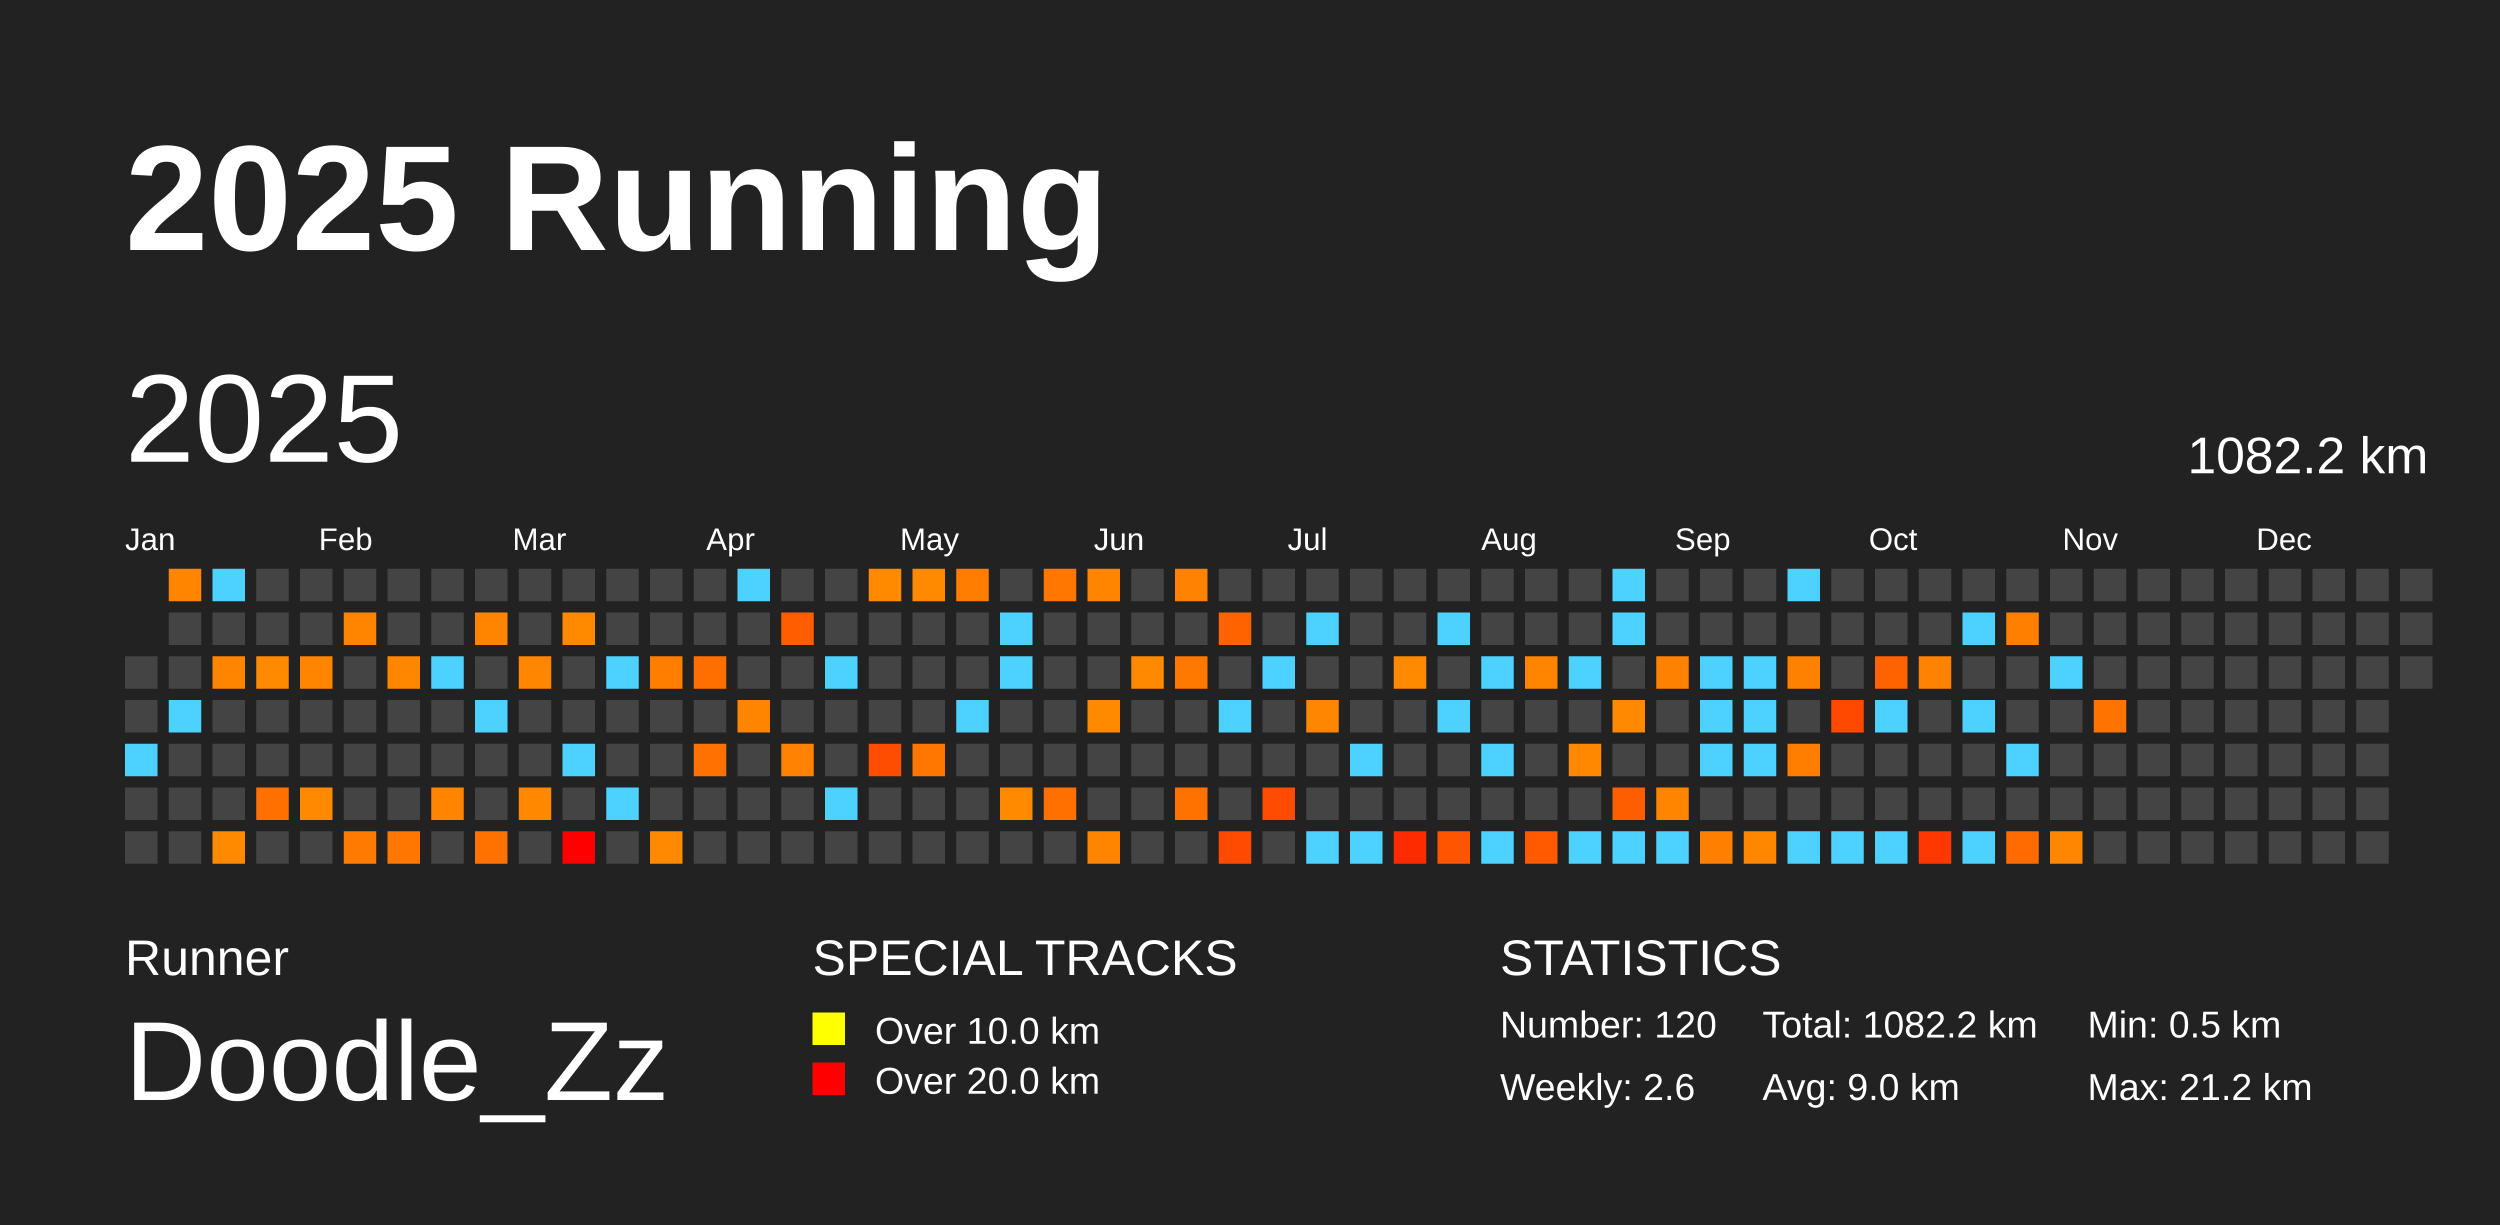
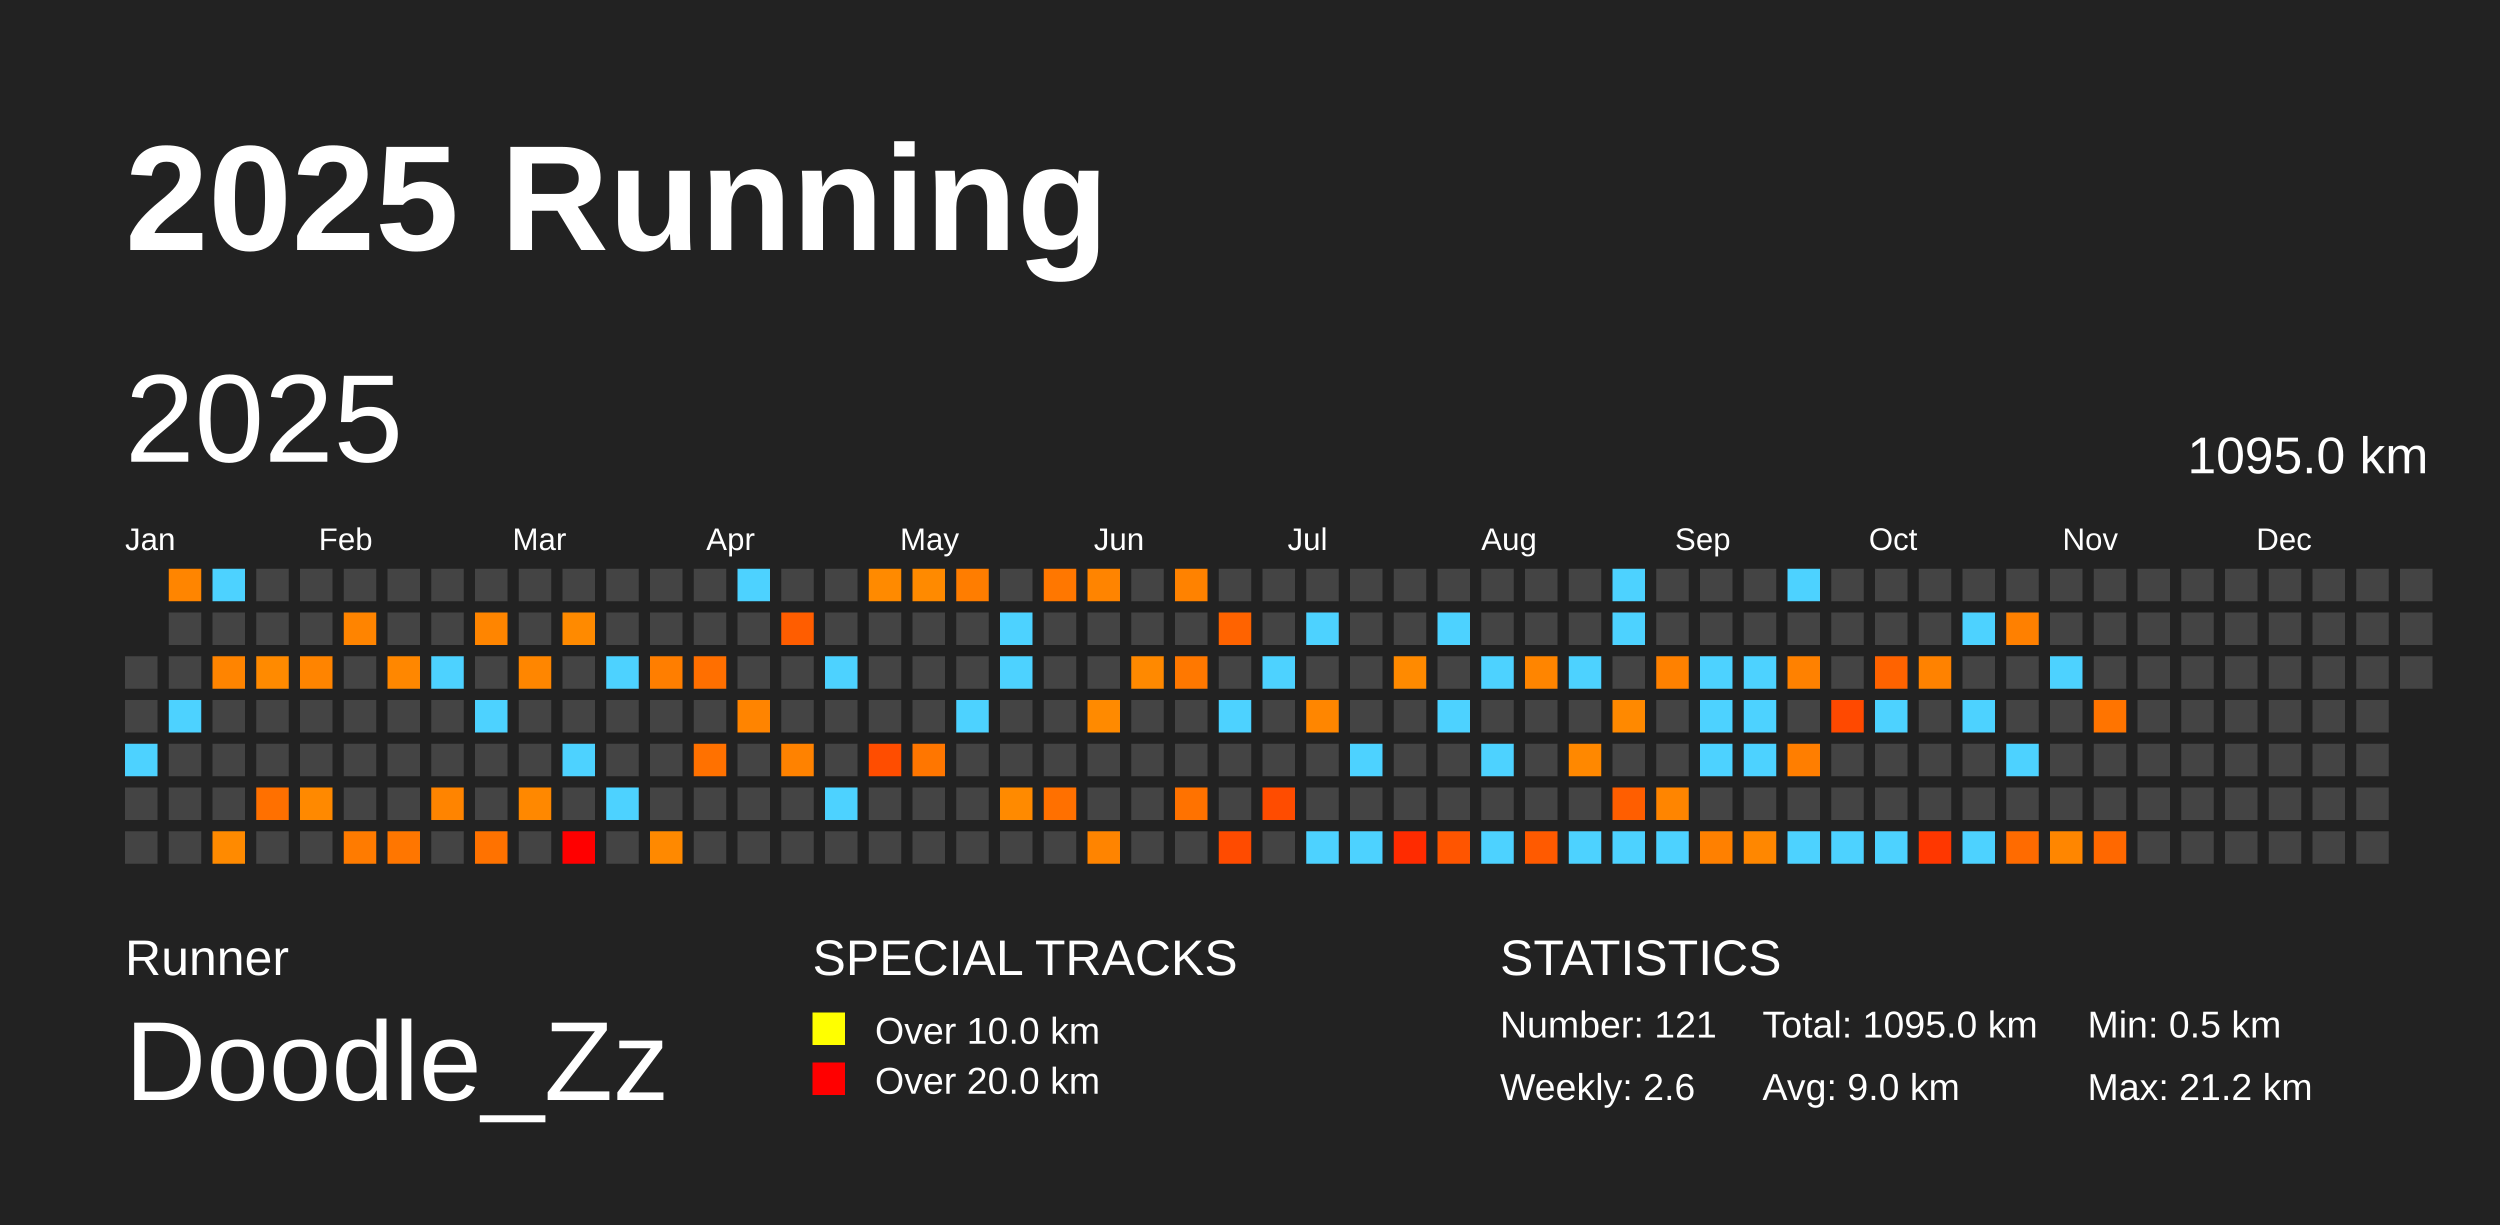
<svg xmlns="http://www.w3.org/2000/svg" baseProfile="full" height="98mm" version="1.1" viewBox="0,0,200,98" width="200mm">
  <defs />
  <rect fill="#222222" height="98" width="200" x="0" y="0" />
  <text fill="#FFFFFF" style="font-size:12px; font-family:Arial; font-weight:bold;" x="10" y="20">2025 Running</text>
  <text fill="#FFFFFF" style="font-size:4px; font-family:Arial" x="10" y="78">Runner</text>
  <text fill="#FFFFFF" style="font-size:9px; font-family:Arial" x="10" y="88">Doodle_Zz</text>
  <text fill="#FFFFFF" style="font-size:4px; font-family:Arial" x="65" y="78">SPECIAL TRACKS</text>
  <rect fill="yellow" height="2.6" width="2.6" x="65" y="81" />
  <text fill="#FFFFFF" style="font-size:3px; font-family:Arial" x="70" y="83.5">Over 10.0 km</text>
  <rect fill="red" height="2.6" width="2.6" x="65" y="85" />
  <text fill="#FFFFFF" style="font-size:3px; font-family:Arial" x="70" y="87.5">Over 20.0 km</text>
  <text fill="#FFFFFF" style="font-size:4px; font-family:Arial" x="120" y="78">STATISTICS</text>
-   <text fill="#FFFFFF" style="font-size:3px; font-family:Arial" x="120" y="83">Number: 120</text>
+   <text fill="#FFFFFF" style="font-size:3px; font-family:Arial" x="120" y="83">Number: 121</text>
  <text fill="#FFFFFF" style="font-size:3px; font-family:Arial" x="120" y="88">Weekly: 2.6</text>
-   <text fill="#FFFFFF" style="font-size:3px; font-family:Arial" x="141" y="83">Total: 1082.2 km</text>
+   <text fill="#FFFFFF" style="font-size:3px; font-family:Arial" x="141" y="83">Total: 1095.0 km</text>
  <text fill="#FFFFFF" style="font-size:3px; font-family:Arial" x="141" y="88">Avg: 9.0 km</text>
  <text fill="#FFFFFF" style="font-size:3px; font-family:Arial" x="167" y="83">Min: 0.5 km</text>
  <text fill="#FFFFFF" style="font-size:3px; font-family:Arial" x="167" y="88">Max: 21.2 km</text>
  <text dominant-baseline="hanging" fill="#FFFFFF" style="font-size:10.0px; font-family:Arial;" x="10" y="30">2025</text>
-   <text dominant-baseline="hanging" fill="#FFFFFF" style="font-size:4.125px; font-family:Arial;" x="175" y="35">1082.2 km</text>
+   <text dominant-baseline="hanging" fill="#FFFFFF" style="font-size:4.125px; font-family:Arial;" x="175" y="35">1095.0 km</text>
  <text fill="#FFFFFF" style="font-size:2.5px; font-family:Arial" x="10.0" y="44">Jan</text>
  <text fill="#FFFFFF" style="font-size:2.5px; font-family:Arial" x="25.5" y="44">Feb</text>
  <text fill="#FFFFFF" style="font-size:2.5px; font-family:Arial" x="41.0" y="44">Mar</text>
  <text fill="#FFFFFF" style="font-size:2.5px; font-family:Arial" x="56.5" y="44">Apr</text>
  <text fill="#FFFFFF" style="font-size:2.5px; font-family:Arial" x="72.0" y="44">May</text>
  <text fill="#FFFFFF" style="font-size:2.5px; font-family:Arial" x="87.5" y="44">Jun</text>
  <text fill="#FFFFFF" style="font-size:2.5px; font-family:Arial" x="103.0" y="44">Jul</text>
  <text fill="#FFFFFF" style="font-size:2.5px; font-family:Arial" x="118.5" y="44">Aug</text>
  <text fill="#FFFFFF" style="font-size:2.5px; font-family:Arial" x="134.0" y="44">Sep</text>
  <text fill="#FFFFFF" style="font-size:2.5px; font-family:Arial" x="149.5" y="44">Oct</text>
  <text fill="#FFFFFF" style="font-size:2.5px; font-family:Arial" x="165.0" y="44">Nov</text>
  <text fill="#FFFFFF" style="font-size:2.5px; font-family:Arial" x="180.5" y="44">Dec</text>
  <rect fill="#444444" height="2.6" width="2.6" x="10.0" y="52.5" />
  <rect fill="#444444" height="2.6" width="2.6" x="10.0" y="56.0" />
  <rect fill="#4dd2ff" height="2.6" width="2.6" x="10.0" y="59.5" />
  <rect fill="#444444" height="2.6" width="2.6" x="10.0" y="63.0" />
  <rect fill="#444444" height="2.6" width="2.6" x="10.0" y="66.5" />
  <rect fill="#ff8500" height="2.6" width="2.6" x="13.5" y="45.5" />
  <rect fill="#444444" height="2.6" width="2.6" x="13.5" y="49.0" />
  <rect fill="#444444" height="2.6" width="2.6" x="13.5" y="52.5" />
  <rect fill="#4dd2ff" height="2.6" width="2.6" x="13.5" y="56.0" />
  <rect fill="#444444" height="2.6" width="2.6" x="13.5" y="59.5" />
  <rect fill="#444444" height="2.6" width="2.6" x="13.5" y="63.0" />
  <rect fill="#444444" height="2.6" width="2.6" x="13.5" y="66.5" />
  <rect fill="#4dd2ff" height="2.6" width="2.6" x="17.0" y="45.5" />
  <rect fill="#444444" height="2.6" width="2.6" x="17.0" y="49.0" />
  <rect fill="#ff8400" height="2.6" width="2.6" x="17.0" y="52.5" />
  <rect fill="#444444" height="2.6" width="2.6" x="17.0" y="56.0" />
  <rect fill="#444444" height="2.6" width="2.6" x="17.0" y="59.5" />
  <rect fill="#444444" height="2.6" width="2.6" x="17.0" y="63.0" />
  <rect fill="#ff8a00" height="2.6" width="2.6" x="17.0" y="66.5" />
  <rect fill="#444444" height="2.6" width="2.6" x="20.5" y="45.5" />
  <rect fill="#444444" height="2.6" width="2.6" x="20.5" y="49.0" />
  <rect fill="#ff8a00" height="2.6" width="2.6" x="20.5" y="52.5" />
  <rect fill="#444444" height="2.6" width="2.6" x="20.5" y="56.0" />
  <rect fill="#444444" height="2.6" width="2.6" x="20.5" y="59.5" />
  <rect fill="#ff7000" height="2.6" width="2.6" x="20.5" y="63.0" />
  <rect fill="#444444" height="2.6" width="2.6" x="20.5" y="66.5" />
  <rect fill="#444444" height="2.6" width="2.6" x="24.0" y="45.5" />
  <rect fill="#444444" height="2.6" width="2.6" x="24.0" y="49.0" />
  <rect fill="#ff8400" height="2.6" width="2.6" x="24.0" y="52.5" />
  <rect fill="#444444" height="2.6" width="2.6" x="24.0" y="56.0" />
  <rect fill="#444444" height="2.6" width="2.6" x="24.0" y="59.5" />
  <rect fill="#ff8900" height="2.6" width="2.6" x="24.0" y="63.0" />
  <rect fill="#444444" height="2.6" width="2.6" x="24.0" y="66.5" />
  <rect fill="#444444" height="2.6" width="2.6" x="27.5" y="45.5" />
  <rect fill="#ff8400" height="2.6" width="2.6" x="27.5" y="49.0" />
  <rect fill="#444444" height="2.6" width="2.6" x="27.5" y="52.5" />
  <rect fill="#444444" height="2.6" width="2.6" x="27.5" y="56.0" />
  <rect fill="#444444" height="2.6" width="2.6" x="27.5" y="59.5" />
  <rect fill="#444444" height="2.6" width="2.6" x="27.5" y="63.0" />
  <rect fill="#ff7b00" height="2.6" width="2.6" x="27.5" y="66.5" />
  <rect fill="#444444" height="2.6" width="2.6" x="31.0" y="45.5" />
  <rect fill="#444444" height="2.6" width="2.6" x="31.0" y="49.0" />
  <rect fill="#ff8700" height="2.6" width="2.6" x="31.0" y="52.5" />
  <rect fill="#444444" height="2.6" width="2.6" x="31.0" y="56.0" />
  <rect fill="#444444" height="2.6" width="2.6" x="31.0" y="59.5" />
  <rect fill="#444444" height="2.6" width="2.6" x="31.0" y="63.0" />
  <rect fill="#ff7600" height="2.6" width="2.6" x="31.0" y="66.5" />
  <rect fill="#444444" height="2.6" width="2.6" x="34.5" y="45.5" />
  <rect fill="#444444" height="2.6" width="2.6" x="34.5" y="49.0" />
  <rect fill="#4dd2ff" height="2.6" width="2.6" x="34.5" y="52.5" />
  <rect fill="#444444" height="2.6" width="2.6" x="34.5" y="56.0" />
  <rect fill="#444444" height="2.6" width="2.6" x="34.5" y="59.5" />
  <rect fill="#ff8400" height="2.6" width="2.6" x="34.5" y="63.0" />
  <rect fill="#444444" height="2.6" width="2.6" x="34.5" y="66.5" />
  <rect fill="#444444" height="2.6" width="2.6" x="38.0" y="45.5" />
  <rect fill="#ff8500" height="2.6" width="2.6" x="38.0" y="49.0" />
  <rect fill="#444444" height="2.6" width="2.6" x="38.0" y="52.5" />
  <rect fill="#4dd2ff" height="2.6" width="2.6" x="38.0" y="56.0" />
  <rect fill="#444444" height="2.6" width="2.6" x="38.0" y="59.5" />
  <rect fill="#444444" height="2.6" width="2.6" x="38.0" y="63.0" />
  <rect fill="#ff7200" height="2.6" width="2.6" x="38.0" y="66.5" />
  <rect fill="#444444" height="2.6" width="2.6" x="41.5" y="45.5" />
  <rect fill="#444444" height="2.6" width="2.6" x="41.5" y="49.0" />
  <rect fill="#ff8600" height="2.6" width="2.6" x="41.5" y="52.5" />
  <rect fill="#444444" height="2.6" width="2.6" x="41.5" y="56.0" />
  <rect fill="#444444" height="2.6" width="2.6" x="41.5" y="59.5" />
  <rect fill="#ff8800" height="2.6" width="2.6" x="41.5" y="63.0" />
  <rect fill="#444444" height="2.6" width="2.6" x="41.5" y="66.5" />
  <rect fill="#444444" height="2.6" width="2.6" x="45.0" y="45.5" />
  <rect fill="#ff8a00" height="2.6" width="2.6" x="45.0" y="49.0" />
  <rect fill="#444444" height="2.6" width="2.6" x="45.0" y="52.5" />
  <rect fill="#444444" height="2.6" width="2.6" x="45.0" y="56.0" />
  <rect fill="#4dd2ff" height="2.6" width="2.6" x="45.0" y="59.5" />
  <rect fill="#444444" height="2.6" width="2.6" x="45.0" y="63.0" />
  <rect fill="red" height="2.6" width="2.6" x="45.0" y="66.5" />
  <rect fill="#444444" height="2.6" width="2.6" x="48.5" y="45.5" />
  <rect fill="#444444" height="2.6" width="2.6" x="48.5" y="49.0" />
  <rect fill="#4dd2ff" height="2.6" width="2.6" x="48.5" y="52.5" />
  <rect fill="#444444" height="2.6" width="2.6" x="48.5" y="56.0" />
  <rect fill="#444444" height="2.6" width="2.6" x="48.5" y="59.5" />
  <rect fill="#4dd2ff" height="2.6" width="2.6" x="48.5" y="63.0" />
  <rect fill="#444444" height="2.6" width="2.6" x="48.5" y="66.5" />
  <rect fill="#444444" height="2.6" width="2.6" x="52.0" y="45.5" />
  <rect fill="#444444" height="2.6" width="2.6" x="52.0" y="49.0" />
  <rect fill="#ff7e00" height="2.6" width="2.6" x="52.0" y="52.5" />
  <rect fill="#444444" height="2.6" width="2.6" x="52.0" y="56.0" />
  <rect fill="#444444" height="2.6" width="2.6" x="52.0" y="59.5" />
  <rect fill="#444444" height="2.6" width="2.6" x="52.0" y="63.0" />
  <rect fill="#ff8900" height="2.6" width="2.6" x="52.0" y="66.5" />
  <rect fill="#444444" height="2.6" width="2.6" x="55.5" y="45.5" />
  <rect fill="#444444" height="2.6" width="2.6" x="55.5" y="49.0" />
  <rect fill="#ff6f00" height="2.6" width="2.6" x="55.5" y="52.5" />
  <rect fill="#444444" height="2.6" width="2.6" x="55.5" y="56.0" />
  <rect fill="#ff7100" height="2.6" width="2.6" x="55.5" y="59.5" />
  <rect fill="#444444" height="2.6" width="2.6" x="55.5" y="63.0" />
  <rect fill="#444444" height="2.6" width="2.6" x="55.5" y="66.5" />
  <rect fill="#4dd2ff" height="2.6" width="2.6" x="59.0" y="45.5" />
  <rect fill="#444444" height="2.6" width="2.6" x="59.0" y="49.0" />
  <rect fill="#444444" height="2.6" width="2.6" x="59.0" y="52.5" />
  <rect fill="#ff8400" height="2.6" width="2.6" x="59.0" y="56.0" />
  <rect fill="#444444" height="2.6" width="2.6" x="59.0" y="59.5" />
  <rect fill="#444444" height="2.6" width="2.6" x="59.0" y="63.0" />
  <rect fill="#444444" height="2.6" width="2.6" x="59.0" y="66.5" />
  <rect fill="#444444" height="2.6" width="2.6" x="62.5" y="45.5" />
  <rect fill="#ff5d00" height="2.6" width="2.6" x="62.5" y="49.0" />
  <rect fill="#444444" height="2.6" width="2.6" x="62.5" y="52.5" />
  <rect fill="#444444" height="2.6" width="2.6" x="62.5" y="56.0" />
  <rect fill="#ff8200" height="2.6" width="2.6" x="62.5" y="59.5" />
  <rect fill="#444444" height="2.6" width="2.6" x="62.5" y="63.0" />
  <rect fill="#444444" height="2.6" width="2.6" x="62.5" y="66.5" />
  <rect fill="#444444" height="2.6" width="2.6" x="66.0" y="45.5" />
  <rect fill="#444444" height="2.6" width="2.6" x="66.0" y="49.0" />
  <rect fill="#4dd2ff" height="2.6" width="2.6" x="66.0" y="52.5" />
  <rect fill="#444444" height="2.6" width="2.6" x="66.0" y="56.0" />
  <rect fill="#444444" height="2.6" width="2.6" x="66.0" y="59.5" />
  <rect fill="#4dd2ff" height="2.6" width="2.6" x="66.0" y="63.0" />
  <rect fill="#444444" height="2.6" width="2.6" x="66.0" y="66.5" />
  <rect fill="#ff8a00" height="2.6" width="2.6" x="69.5" y="45.5" />
  <rect fill="#444444" height="2.6" width="2.6" x="69.5" y="49.0" />
  <rect fill="#444444" height="2.6" width="2.6" x="69.5" y="52.5" />
  <rect fill="#444444" height="2.6" width="2.6" x="69.5" y="56.0" />
  <rect fill="#ff4d00" height="2.6" width="2.6" x="69.5" y="59.5" />
  <rect fill="#444444" height="2.6" width="2.6" x="69.5" y="63.0" />
  <rect fill="#444444" height="2.6" width="2.6" x="69.5" y="66.5" />
  <rect fill="#ff8a00" height="2.6" width="2.6" x="73.0" y="45.5" />
  <rect fill="#444444" height="2.6" width="2.6" x="73.0" y="49.0" />
  <rect fill="#444444" height="2.6" width="2.6" x="73.0" y="52.5" />
  <rect fill="#444444" height="2.6" width="2.6" x="73.0" y="56.0" />
  <rect fill="#ff7600" height="2.6" width="2.6" x="73.0" y="59.5" />
  <rect fill="#444444" height="2.6" width="2.6" x="73.0" y="63.0" />
  <rect fill="#444444" height="2.6" width="2.6" x="73.0" y="66.5" />
  <rect fill="#ff7d00" height="2.6" width="2.6" x="76.5" y="45.5" />
  <rect fill="#444444" height="2.6" width="2.6" x="76.5" y="49.0" />
  <rect fill="#444444" height="2.6" width="2.6" x="76.5" y="52.5" />
  <rect fill="#4dd2ff" height="2.6" width="2.6" x="76.5" y="56.0" />
  <rect fill="#444444" height="2.6" width="2.6" x="76.5" y="59.5" />
  <rect fill="#444444" height="2.6" width="2.6" x="76.5" y="63.0" />
  <rect fill="#444444" height="2.6" width="2.6" x="76.5" y="66.5" />
  <rect fill="#444444" height="2.6" width="2.6" x="80.0" y="45.5" />
  <rect fill="#4dd2ff" height="2.6" width="2.6" x="80.0" y="49.0" />
  <rect fill="#4dd2ff" height="2.6" width="2.6" x="80.0" y="52.5" />
  <rect fill="#444444" height="2.6" width="2.6" x="80.0" y="56.0" />
  <rect fill="#444444" height="2.6" width="2.6" x="80.0" y="59.5" />
  <rect fill="#ff8a00" height="2.6" width="2.6" x="80.0" y="63.0" />
  <rect fill="#444444" height="2.6" width="2.6" x="80.0" y="66.5" />
  <rect fill="#ff7700" height="2.6" width="2.6" x="83.5" y="45.5" />
  <rect fill="#444444" height="2.6" width="2.6" x="83.5" y="49.0" />
  <rect fill="#444444" height="2.6" width="2.6" x="83.5" y="52.5" />
  <rect fill="#444444" height="2.6" width="2.6" x="83.5" y="56.0" />
  <rect fill="#444444" height="2.6" width="2.6" x="83.5" y="59.5" />
  <rect fill="#ff7000" height="2.6" width="2.6" x="83.5" y="63.0" />
  <rect fill="#444444" height="2.6" width="2.6" x="83.5" y="66.5" />
  <rect fill="#ff8400" height="2.6" width="2.6" x="87.0" y="45.5" />
  <rect fill="#444444" height="2.6" width="2.6" x="87.0" y="49.0" />
  <rect fill="#444444" height="2.6" width="2.6" x="87.0" y="52.5" />
  <rect fill="#ff8a00" height="2.6" width="2.6" x="87.0" y="56.0" />
  <rect fill="#444444" height="2.6" width="2.6" x="87.0" y="59.5" />
  <rect fill="#444444" height="2.6" width="2.6" x="87.0" y="63.0" />
  <rect fill="#ff8400" height="2.6" width="2.6" x="87.0" y="66.5" />
  <rect fill="#444444" height="2.6" width="2.6" x="90.5" y="45.5" />
  <rect fill="#444444" height="2.6" width="2.6" x="90.5" y="49.0" />
  <rect fill="#ff8900" height="2.6" width="2.6" x="90.5" y="52.5" />
  <rect fill="#444444" height="2.6" width="2.6" x="90.5" y="56.0" />
  <rect fill="#444444" height="2.6" width="2.6" x="90.5" y="59.5" />
  <rect fill="#444444" height="2.6" width="2.6" x="90.5" y="63.0" />
  <rect fill="#444444" height="2.6" width="2.6" x="90.5" y="66.5" />
  <rect fill="#ff8200" height="2.6" width="2.6" x="94.0" y="45.5" />
  <rect fill="#444444" height="2.6" width="2.6" x="94.0" y="49.0" />
  <rect fill="#ff7800" height="2.6" width="2.6" x="94.0" y="52.5" />
  <rect fill="#444444" height="2.6" width="2.6" x="94.0" y="56.0" />
  <rect fill="#444444" height="2.6" width="2.6" x="94.0" y="59.5" />
  <rect fill="#ff7200" height="2.6" width="2.6" x="94.0" y="63.0" />
  <rect fill="#444444" height="2.6" width="2.6" x="94.0" y="66.5" />
  <rect fill="#444444" height="2.6" width="2.6" x="97.5" y="45.5" />
  <rect fill="#ff6300" height="2.6" width="2.6" x="97.5" y="49.0" />
  <rect fill="#444444" height="2.6" width="2.6" x="97.5" y="52.5" />
  <rect fill="#4dd2ff" height="2.6" width="2.6" x="97.5" y="56.0" />
  <rect fill="#444444" height="2.6" width="2.6" x="97.5" y="59.5" />
  <rect fill="#444444" height="2.6" width="2.6" x="97.5" y="63.0" />
  <rect fill="#ff4b00" height="2.6" width="2.6" x="97.5" y="66.5" />
  <rect fill="#444444" height="2.6" width="2.6" x="101.0" y="45.5" />
  <rect fill="#444444" height="2.6" width="2.6" x="101.0" y="49.0" />
  <rect fill="#4dd2ff" height="2.6" width="2.6" x="101.0" y="52.5" />
  <rect fill="#444444" height="2.6" width="2.6" x="101.0" y="56.0" />
  <rect fill="#444444" height="2.6" width="2.6" x="101.0" y="59.5" />
  <rect fill="#ff4c00" height="2.6" width="2.6" x="101.0" y="63.0" />
  <rect fill="#444444" height="2.6" width="2.6" x="101.0" y="66.5" />
  <rect fill="#444444" height="2.6" width="2.6" x="104.5" y="45.5" />
  <rect fill="#4dd2ff" height="2.6" width="2.6" x="104.5" y="49.0" />
  <rect fill="#444444" height="2.6" width="2.6" x="104.5" y="52.5" />
  <rect fill="#ff8600" height="2.6" width="2.6" x="104.5" y="56.0" />
  <rect fill="#444444" height="2.6" width="2.6" x="104.5" y="59.5" />
  <rect fill="#444444" height="2.6" width="2.6" x="104.5" y="63.0" />
  <rect fill="#4dd2ff" height="2.6" width="2.6" x="104.5" y="66.5" />
  <rect fill="#444444" height="2.6" width="2.6" x="108.0" y="45.5" />
  <rect fill="#444444" height="2.6" width="2.6" x="108.0" y="49.0" />
  <rect fill="#444444" height="2.6" width="2.6" x="108.0" y="52.5" />
  <rect fill="#444444" height="2.6" width="2.6" x="108.0" y="56.0" />
  <rect fill="#4dd2ff" height="2.6" width="2.6" x="108.0" y="59.5" />
  <rect fill="#444444" height="2.6" width="2.6" x="108.0" y="63.0" />
  <rect fill="#4dd2ff" height="2.6" width="2.6" x="108.0" y="66.5" />
  <rect fill="#444444" height="2.6" width="2.6" x="111.5" y="45.5" />
  <rect fill="#444444" height="2.6" width="2.6" x="111.5" y="49.0" />
  <rect fill="#ff8a00" height="2.6" width="2.6" x="111.5" y="52.5" />
  <rect fill="#444444" height="2.6" width="2.6" x="111.5" y="56.0" />
  <rect fill="#444444" height="2.6" width="2.6" x="111.5" y="59.5" />
  <rect fill="#444444" height="2.6" width="2.6" x="111.5" y="63.0" />
  <rect fill="#ff2b00" height="2.6" width="2.6" x="111.5" y="66.5" />
  <rect fill="#444444" height="2.6" width="2.6" x="115.0" y="45.5" />
  <rect fill="#4dd2ff" height="2.6" width="2.6" x="115.0" y="49.0" />
  <rect fill="#444444" height="2.6" width="2.6" x="115.0" y="52.5" />
  <rect fill="#4dd2ff" height="2.6" width="2.6" x="115.0" y="56.0" />
  <rect fill="#444444" height="2.6" width="2.6" x="115.0" y="59.5" />
  <rect fill="#444444" height="2.6" width="2.6" x="115.0" y="63.0" />
  <rect fill="#ff5500" height="2.6" width="2.6" x="115.0" y="66.5" />
  <rect fill="#444444" height="2.6" width="2.6" x="118.5" y="45.5" />
  <rect fill="#444444" height="2.6" width="2.6" x="118.5" y="49.0" />
  <rect fill="#4dd2ff" height="2.6" width="2.6" x="118.5" y="52.5" />
  <rect fill="#444444" height="2.6" width="2.6" x="118.5" y="56.0" />
  <rect fill="#4dd2ff" height="2.6" width="2.6" x="118.5" y="59.5" />
  <rect fill="#444444" height="2.6" width="2.6" x="118.5" y="63.0" />
  <rect fill="#4dd2ff" height="2.6" width="2.6" x="118.5" y="66.5" />
  <rect fill="#444444" height="2.6" width="2.6" x="122.0" y="45.5" />
  <rect fill="#444444" height="2.6" width="2.6" x="122.0" y="49.0" />
  <rect fill="#ff8500" height="2.6" width="2.6" x="122.0" y="52.5" />
  <rect fill="#444444" height="2.6" width="2.6" x="122.0" y="56.0" />
  <rect fill="#444444" height="2.6" width="2.6" x="122.0" y="59.5" />
  <rect fill="#444444" height="2.6" width="2.6" x="122.0" y="63.0" />
  <rect fill="#ff5a00" height="2.6" width="2.6" x="122.0" y="66.5" />
  <rect fill="#444444" height="2.6" width="2.6" x="125.5" y="45.5" />
  <rect fill="#444444" height="2.6" width="2.6" x="125.5" y="49.0" />
  <rect fill="#4dd2ff" height="2.6" width="2.6" x="125.5" y="52.5" />
  <rect fill="#444444" height="2.6" width="2.6" x="125.5" y="56.0" />
  <rect fill="#ff8800" height="2.6" width="2.6" x="125.5" y="59.5" />
  <rect fill="#444444" height="2.6" width="2.6" x="125.5" y="63.0" />
  <rect fill="#4dd2ff" height="2.6" width="2.6" x="125.5" y="66.5" />
  <rect fill="#4dd2ff" height="2.6" width="2.6" x="129.0" y="45.5" />
  <rect fill="#4dd2ff" height="2.6" width="2.6" x="129.0" y="49.0" />
  <rect fill="#444444" height="2.6" width="2.6" x="129.0" y="52.5" />
  <rect fill="#ff8900" height="2.6" width="2.6" x="129.0" y="56.0" />
  <rect fill="#444444" height="2.6" width="2.6" x="129.0" y="59.5" />
  <rect fill="#ff5e00" height="2.6" width="2.6" x="129.0" y="63.0" />
  <rect fill="#4dd2ff" height="2.6" width="2.6" x="129.0" y="66.5" />
  <rect fill="#444444" height="2.6" width="2.6" x="132.5" y="45.5" />
  <rect fill="#444444" height="2.6" width="2.6" x="132.5" y="49.0" />
  <rect fill="#ff8100" height="2.6" width="2.6" x="132.5" y="52.5" />
  <rect fill="#444444" height="2.6" width="2.6" x="132.5" y="56.0" />
  <rect fill="#444444" height="2.6" width="2.6" x="132.5" y="59.5" />
  <rect fill="#ff8500" height="2.6" width="2.6" x="132.5" y="63.0" />
  <rect fill="#4dd2ff" height="2.6" width="2.6" x="132.5" y="66.5" />
  <rect fill="#444444" height="2.6" width="2.6" x="136.0" y="45.5" />
  <rect fill="#444444" height="2.6" width="2.6" x="136.0" y="49.0" />
  <rect fill="#4dd2ff" height="2.6" width="2.6" x="136.0" y="52.5" />
  <rect fill="#4dd2ff" height="2.6" width="2.6" x="136.0" y="56.0" />
  <rect fill="#4dd2ff" height="2.6" width="2.6" x="136.0" y="59.5" />
  <rect fill="#444444" height="2.6" width="2.6" x="136.0" y="63.0" />
  <rect fill="#ff8000" height="2.6" width="2.6" x="136.0" y="66.5" />
  <rect fill="#444444" height="2.6" width="2.6" x="139.5" y="45.5" />
  <rect fill="#444444" height="2.6" width="2.6" x="139.5" y="49.0" />
  <rect fill="#4dd2ff" height="2.6" width="2.6" x="139.5" y="52.5" />
  <rect fill="#4dd2ff" height="2.6" width="2.6" x="139.5" y="56.0" />
  <rect fill="#4dd2ff" height="2.6" width="2.6" x="139.5" y="59.5" />
  <rect fill="#444444" height="2.6" width="2.6" x="139.5" y="63.0" />
  <rect fill="#ff8700" height="2.6" width="2.6" x="139.5" y="66.5" />
  <rect fill="#4dd2ff" height="2.6" width="2.6" x="143.0" y="45.5" />
  <rect fill="#444444" height="2.6" width="2.6" x="143.0" y="49.0" />
  <rect fill="#ff8100" height="2.6" width="2.6" x="143.0" y="52.5" />
  <rect fill="#444444" height="2.6" width="2.6" x="143.0" y="56.0" />
  <rect fill="#ff7e00" height="2.6" width="2.6" x="143.0" y="59.5" />
  <rect fill="#444444" height="2.6" width="2.6" x="143.0" y="63.0" />
  <rect fill="#4dd2ff" height="2.6" width="2.6" x="143.0" y="66.5" />
  <rect fill="#444444" height="2.6" width="2.6" x="146.5" y="45.5" />
  <rect fill="#444444" height="2.6" width="2.6" x="146.5" y="49.0" />
  <rect fill="#444444" height="2.6" width="2.6" x="146.5" y="52.5" />
  <rect fill="#ff4900" height="2.6" width="2.6" x="146.5" y="56.0" />
  <rect fill="#444444" height="2.6" width="2.6" x="146.5" y="59.5" />
  <rect fill="#444444" height="2.6" width="2.6" x="146.5" y="63.0" />
  <rect fill="#4dd2ff" height="2.6" width="2.6" x="146.5" y="66.5" />
  <rect fill="#444444" height="2.6" width="2.6" x="150.0" y="45.5" />
  <rect fill="#444444" height="2.6" width="2.6" x="150.0" y="49.0" />
  <rect fill="#ff6300" height="2.6" width="2.6" x="150.0" y="52.5" />
  <rect fill="#4dd2ff" height="2.6" width="2.6" x="150.0" y="56.0" />
  <rect fill="#444444" height="2.6" width="2.6" x="150.0" y="59.5" />
  <rect fill="#444444" height="2.6" width="2.6" x="150.0" y="63.0" />
  <rect fill="#4dd2ff" height="2.6" width="2.6" x="150.0" y="66.5" />
  <rect fill="#444444" height="2.6" width="2.6" x="153.5" y="45.5" />
  <rect fill="#444444" height="2.6" width="2.6" x="153.5" y="49.0" />
  <rect fill="#ff8200" height="2.6" width="2.6" x="153.5" y="52.5" />
  <rect fill="#444444" height="2.6" width="2.6" x="153.5" y="56.0" />
  <rect fill="#444444" height="2.6" width="2.6" x="153.5" y="59.5" />
  <rect fill="#444444" height="2.6" width="2.6" x="153.5" y="63.0" />
  <rect fill="#ff3700" height="2.6" width="2.6" x="153.5" y="66.5" />
  <rect fill="#444444" height="2.6" width="2.6" x="157.0" y="45.5" />
  <rect fill="#4dd2ff" height="2.6" width="2.6" x="157.0" y="49.0" />
  <rect fill="#444444" height="2.6" width="2.6" x="157.0" y="52.5" />
  <rect fill="#4dd2ff" height="2.6" width="2.6" x="157.0" y="56.0" />
  <rect fill="#444444" height="2.6" width="2.6" x="157.0" y="59.5" />
  <rect fill="#444444" height="2.6" width="2.6" x="157.0" y="63.0" />
  <rect fill="#4dd2ff" height="2.6" width="2.6" x="157.0" y="66.5" />
  <rect fill="#444444" height="2.6" width="2.6" x="160.5" y="45.5" />
  <rect fill="#ff8000" height="2.6" width="2.6" x="160.5" y="49.0" />
  <rect fill="#444444" height="2.6" width="2.6" x="160.5" y="52.5" />
  <rect fill="#444444" height="2.6" width="2.6" x="160.5" y="56.0" />
  <rect fill="#4dd2ff" height="2.6" width="2.6" x="160.5" y="59.5" />
  <rect fill="#444444" height="2.6" width="2.6" x="160.5" y="63.0" />
  <rect fill="#ff6b00" height="2.6" width="2.6" x="160.5" y="66.5" />
  <rect fill="#444444" height="2.6" width="2.6" x="164.0" y="45.5" />
  <rect fill="#444444" height="2.6" width="2.6" x="164.0" y="49.0" />
  <rect fill="#4dd2ff" height="2.6" width="2.6" x="164.0" y="52.5" />
  <rect fill="#444444" height="2.6" width="2.6" x="164.0" y="56.0" />
  <rect fill="#444444" height="2.6" width="2.6" x="164.0" y="59.5" />
  <rect fill="#444444" height="2.6" width="2.6" x="164.0" y="63.0" />
  <rect fill="#ff8600" height="2.6" width="2.6" x="164.0" y="66.5" />
  <rect fill="#444444" height="2.6" width="2.6" x="167.5" y="45.5" />
  <rect fill="#444444" height="2.6" width="2.6" x="167.5" y="49.0" />
  <rect fill="#444444" height="2.6" width="2.6" x="167.5" y="52.5" />
  <rect fill="#ff7400" height="2.6" width="2.6" x="167.5" y="56.0" />
  <rect fill="#444444" height="2.6" width="2.6" x="167.5" y="59.5" />
  <rect fill="#444444" height="2.6" width="2.6" x="167.5" y="63.0" />
-   <rect fill="#444444" height="2.6" width="2.6" x="167.5" y="66.5" />
+   <rect fill="#ff6800" height="2.6" width="2.6" x="167.5" y="66.5" />
  <rect fill="#444444" height="2.6" width="2.6" x="171.0" y="45.5" />
  <rect fill="#444444" height="2.6" width="2.6" x="171.0" y="49.0" />
  <rect fill="#444444" height="2.6" width="2.6" x="171.0" y="52.5" />
  <rect fill="#444444" height="2.6" width="2.6" x="171.0" y="56.0" />
  <rect fill="#444444" height="2.6" width="2.6" x="171.0" y="59.5" />
  <rect fill="#444444" height="2.6" width="2.6" x="171.0" y="63.0" />
  <rect fill="#444444" height="2.6" width="2.6" x="171.0" y="66.5" />
  <rect fill="#444444" height="2.6" width="2.6" x="174.5" y="45.5" />
  <rect fill="#444444" height="2.6" width="2.6" x="174.5" y="49.0" />
  <rect fill="#444444" height="2.6" width="2.6" x="174.5" y="52.5" />
  <rect fill="#444444" height="2.6" width="2.6" x="174.5" y="56.0" />
  <rect fill="#444444" height="2.6" width="2.6" x="174.5" y="59.5" />
  <rect fill="#444444" height="2.6" width="2.6" x="174.5" y="63.0" />
  <rect fill="#444444" height="2.6" width="2.6" x="174.5" y="66.5" />
  <rect fill="#444444" height="2.6" width="2.6" x="178.0" y="45.5" />
  <rect fill="#444444" height="2.6" width="2.6" x="178.0" y="49.0" />
  <rect fill="#444444" height="2.6" width="2.6" x="178.0" y="52.5" />
  <rect fill="#444444" height="2.6" width="2.6" x="178.0" y="56.0" />
  <rect fill="#444444" height="2.6" width="2.6" x="178.0" y="59.5" />
  <rect fill="#444444" height="2.6" width="2.6" x="178.0" y="63.0" />
  <rect fill="#444444" height="2.6" width="2.6" x="178.0" y="66.5" />
  <rect fill="#444444" height="2.6" width="2.6" x="181.5" y="45.5" />
  <rect fill="#444444" height="2.6" width="2.6" x="181.5" y="49.0" />
  <rect fill="#444444" height="2.6" width="2.6" x="181.5" y="52.5" />
  <rect fill="#444444" height="2.6" width="2.6" x="181.5" y="56.0" />
  <rect fill="#444444" height="2.6" width="2.6" x="181.5" y="59.5" />
  <rect fill="#444444" height="2.6" width="2.6" x="181.5" y="63.0" />
  <rect fill="#444444" height="2.6" width="2.6" x="181.5" y="66.5" />
  <rect fill="#444444" height="2.6" width="2.6" x="185.0" y="45.5" />
  <rect fill="#444444" height="2.6" width="2.6" x="185.0" y="49.0" />
  <rect fill="#444444" height="2.6" width="2.6" x="185.0" y="52.5" />
  <rect fill="#444444" height="2.6" width="2.6" x="185.0" y="56.0" />
  <rect fill="#444444" height="2.6" width="2.6" x="185.0" y="59.5" />
  <rect fill="#444444" height="2.6" width="2.6" x="185.0" y="63.0" />
  <rect fill="#444444" height="2.6" width="2.6" x="185.0" y="66.5" />
  <rect fill="#444444" height="2.6" width="2.6" x="188.5" y="45.5" />
  <rect fill="#444444" height="2.6" width="2.6" x="188.5" y="49.0" />
  <rect fill="#444444" height="2.6" width="2.6" x="188.5" y="52.5" />
  <rect fill="#444444" height="2.6" width="2.6" x="188.5" y="56.0" />
  <rect fill="#444444" height="2.6" width="2.6" x="188.5" y="59.5" />
  <rect fill="#444444" height="2.6" width="2.6" x="188.5" y="63.0" />
  <rect fill="#444444" height="2.6" width="2.6" x="188.5" y="66.5" />
  <rect fill="#444444" height="2.6" width="2.6" x="192.0" y="45.5" />
  <rect fill="#444444" height="2.6" width="2.6" x="192.0" y="49.0" />
  <rect fill="#444444" height="2.6" width="2.6" x="192.0" y="52.5" />
</svg>
